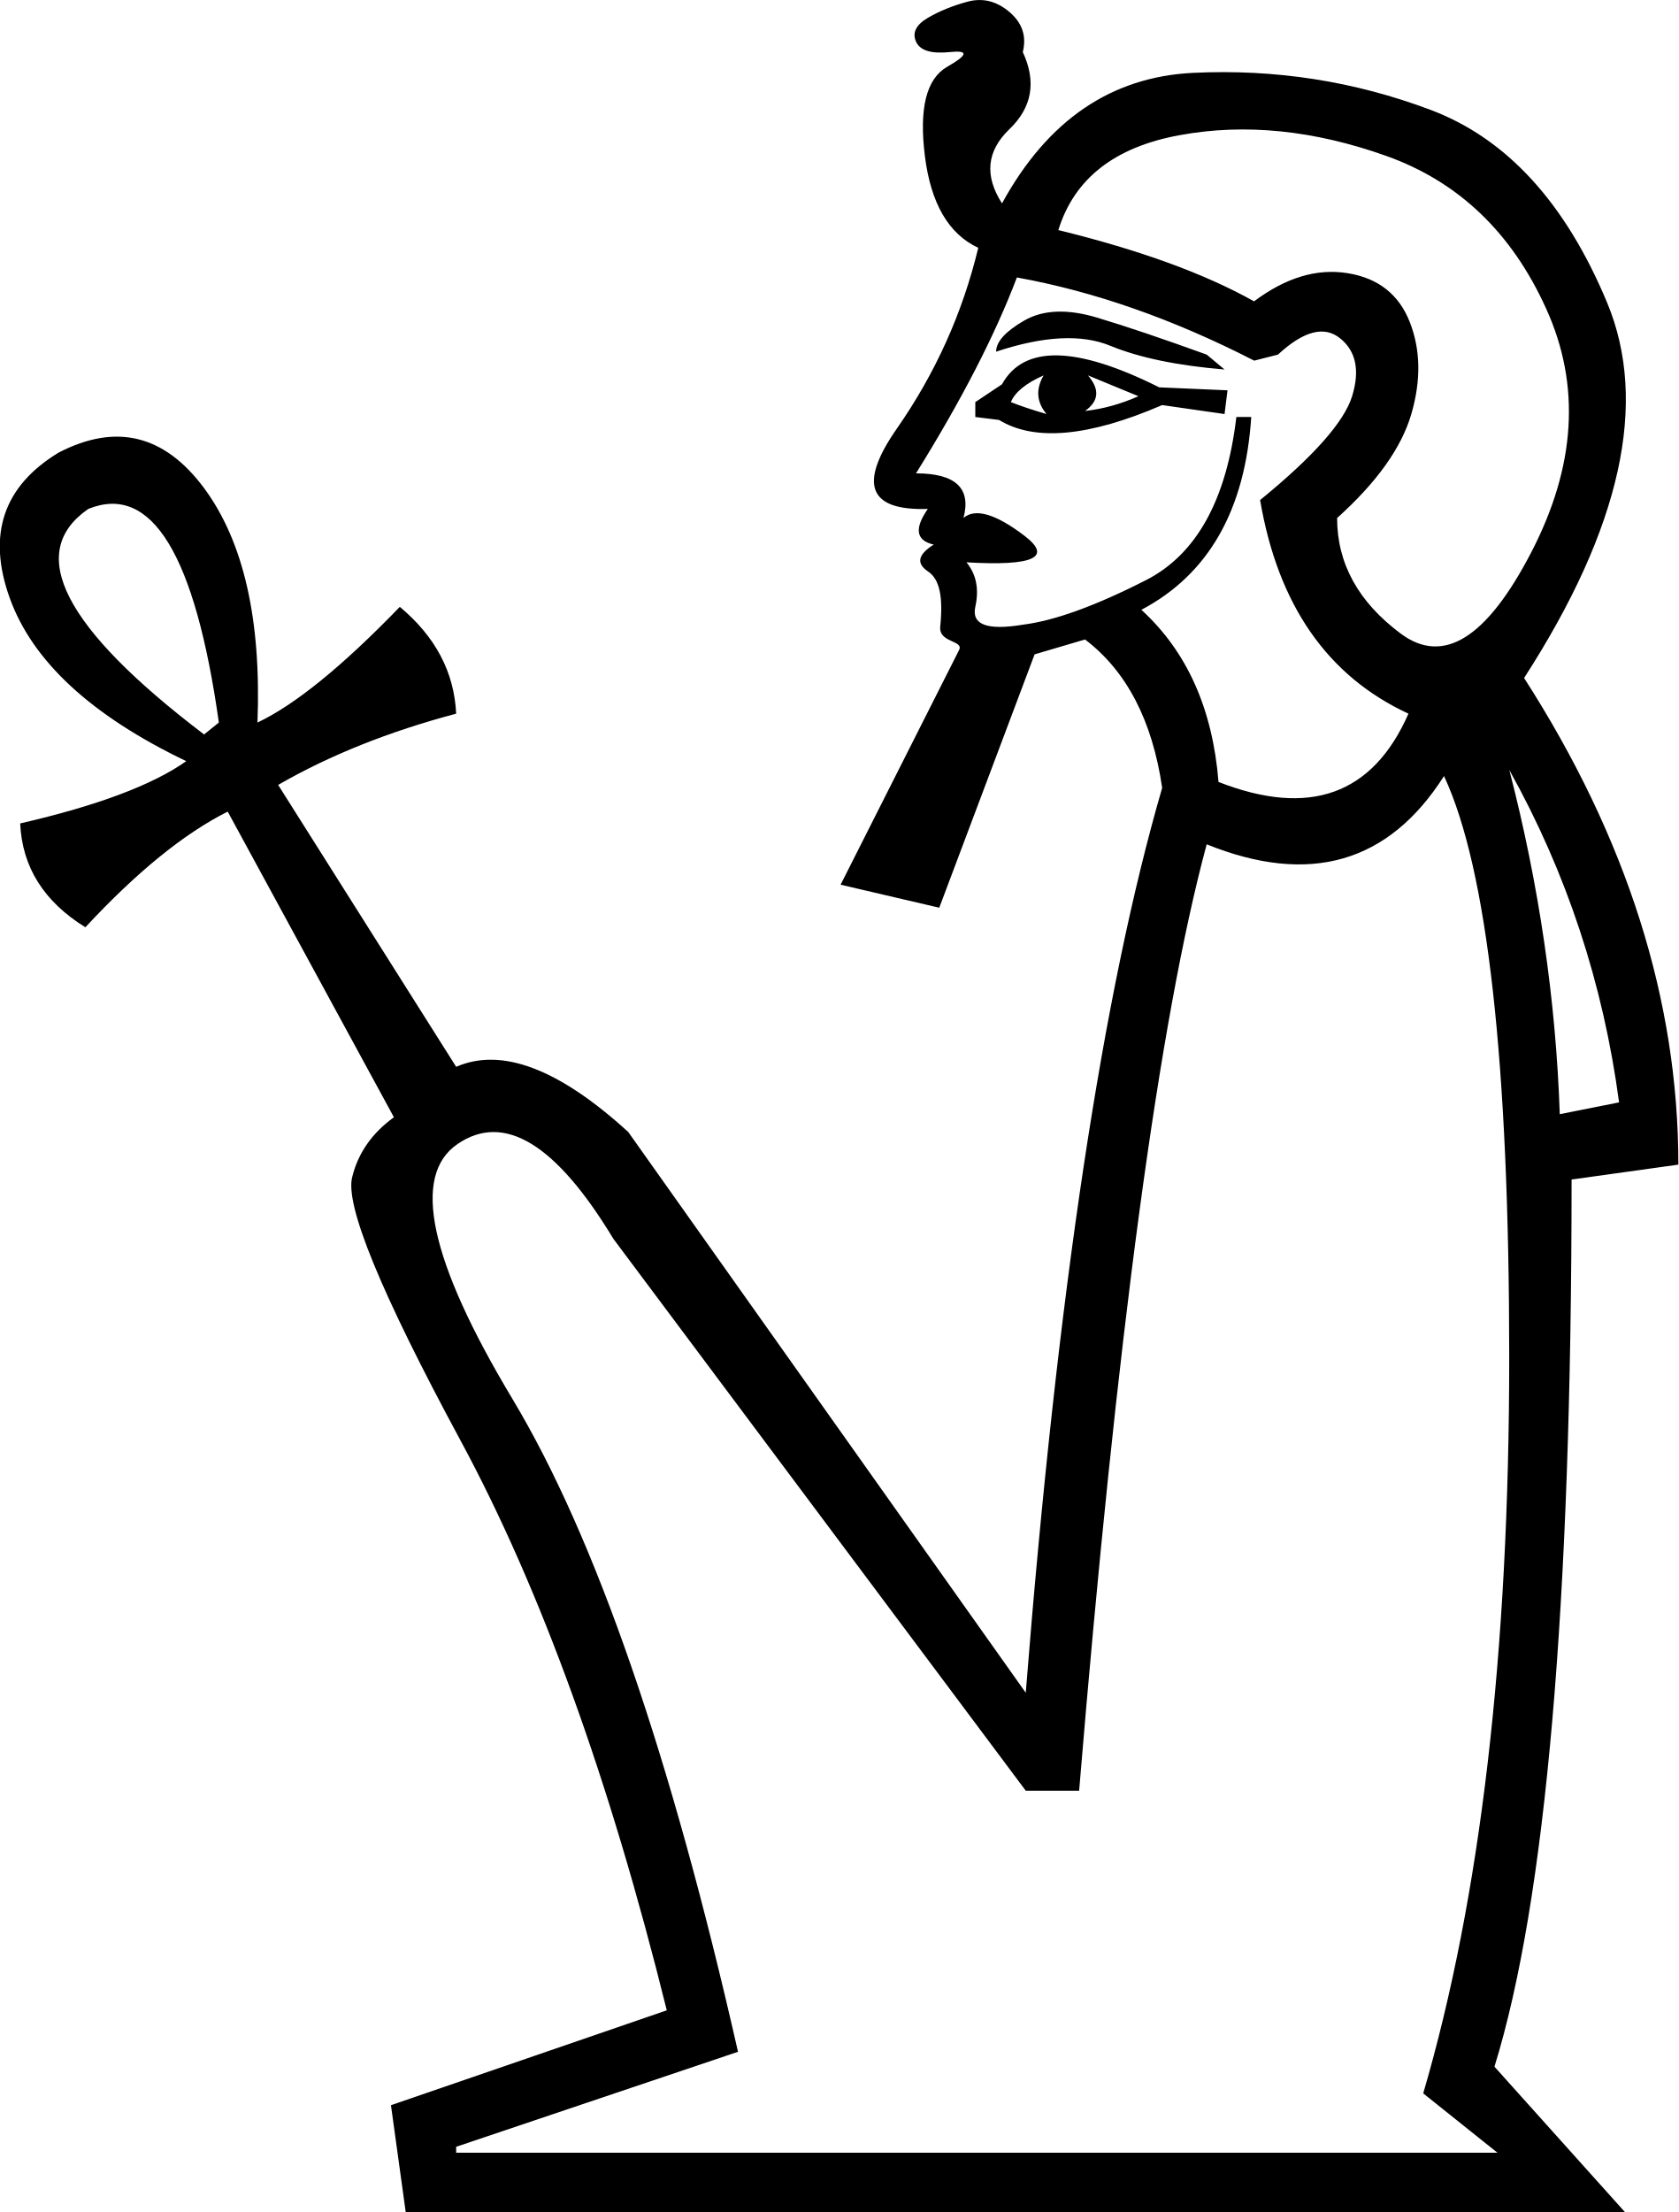
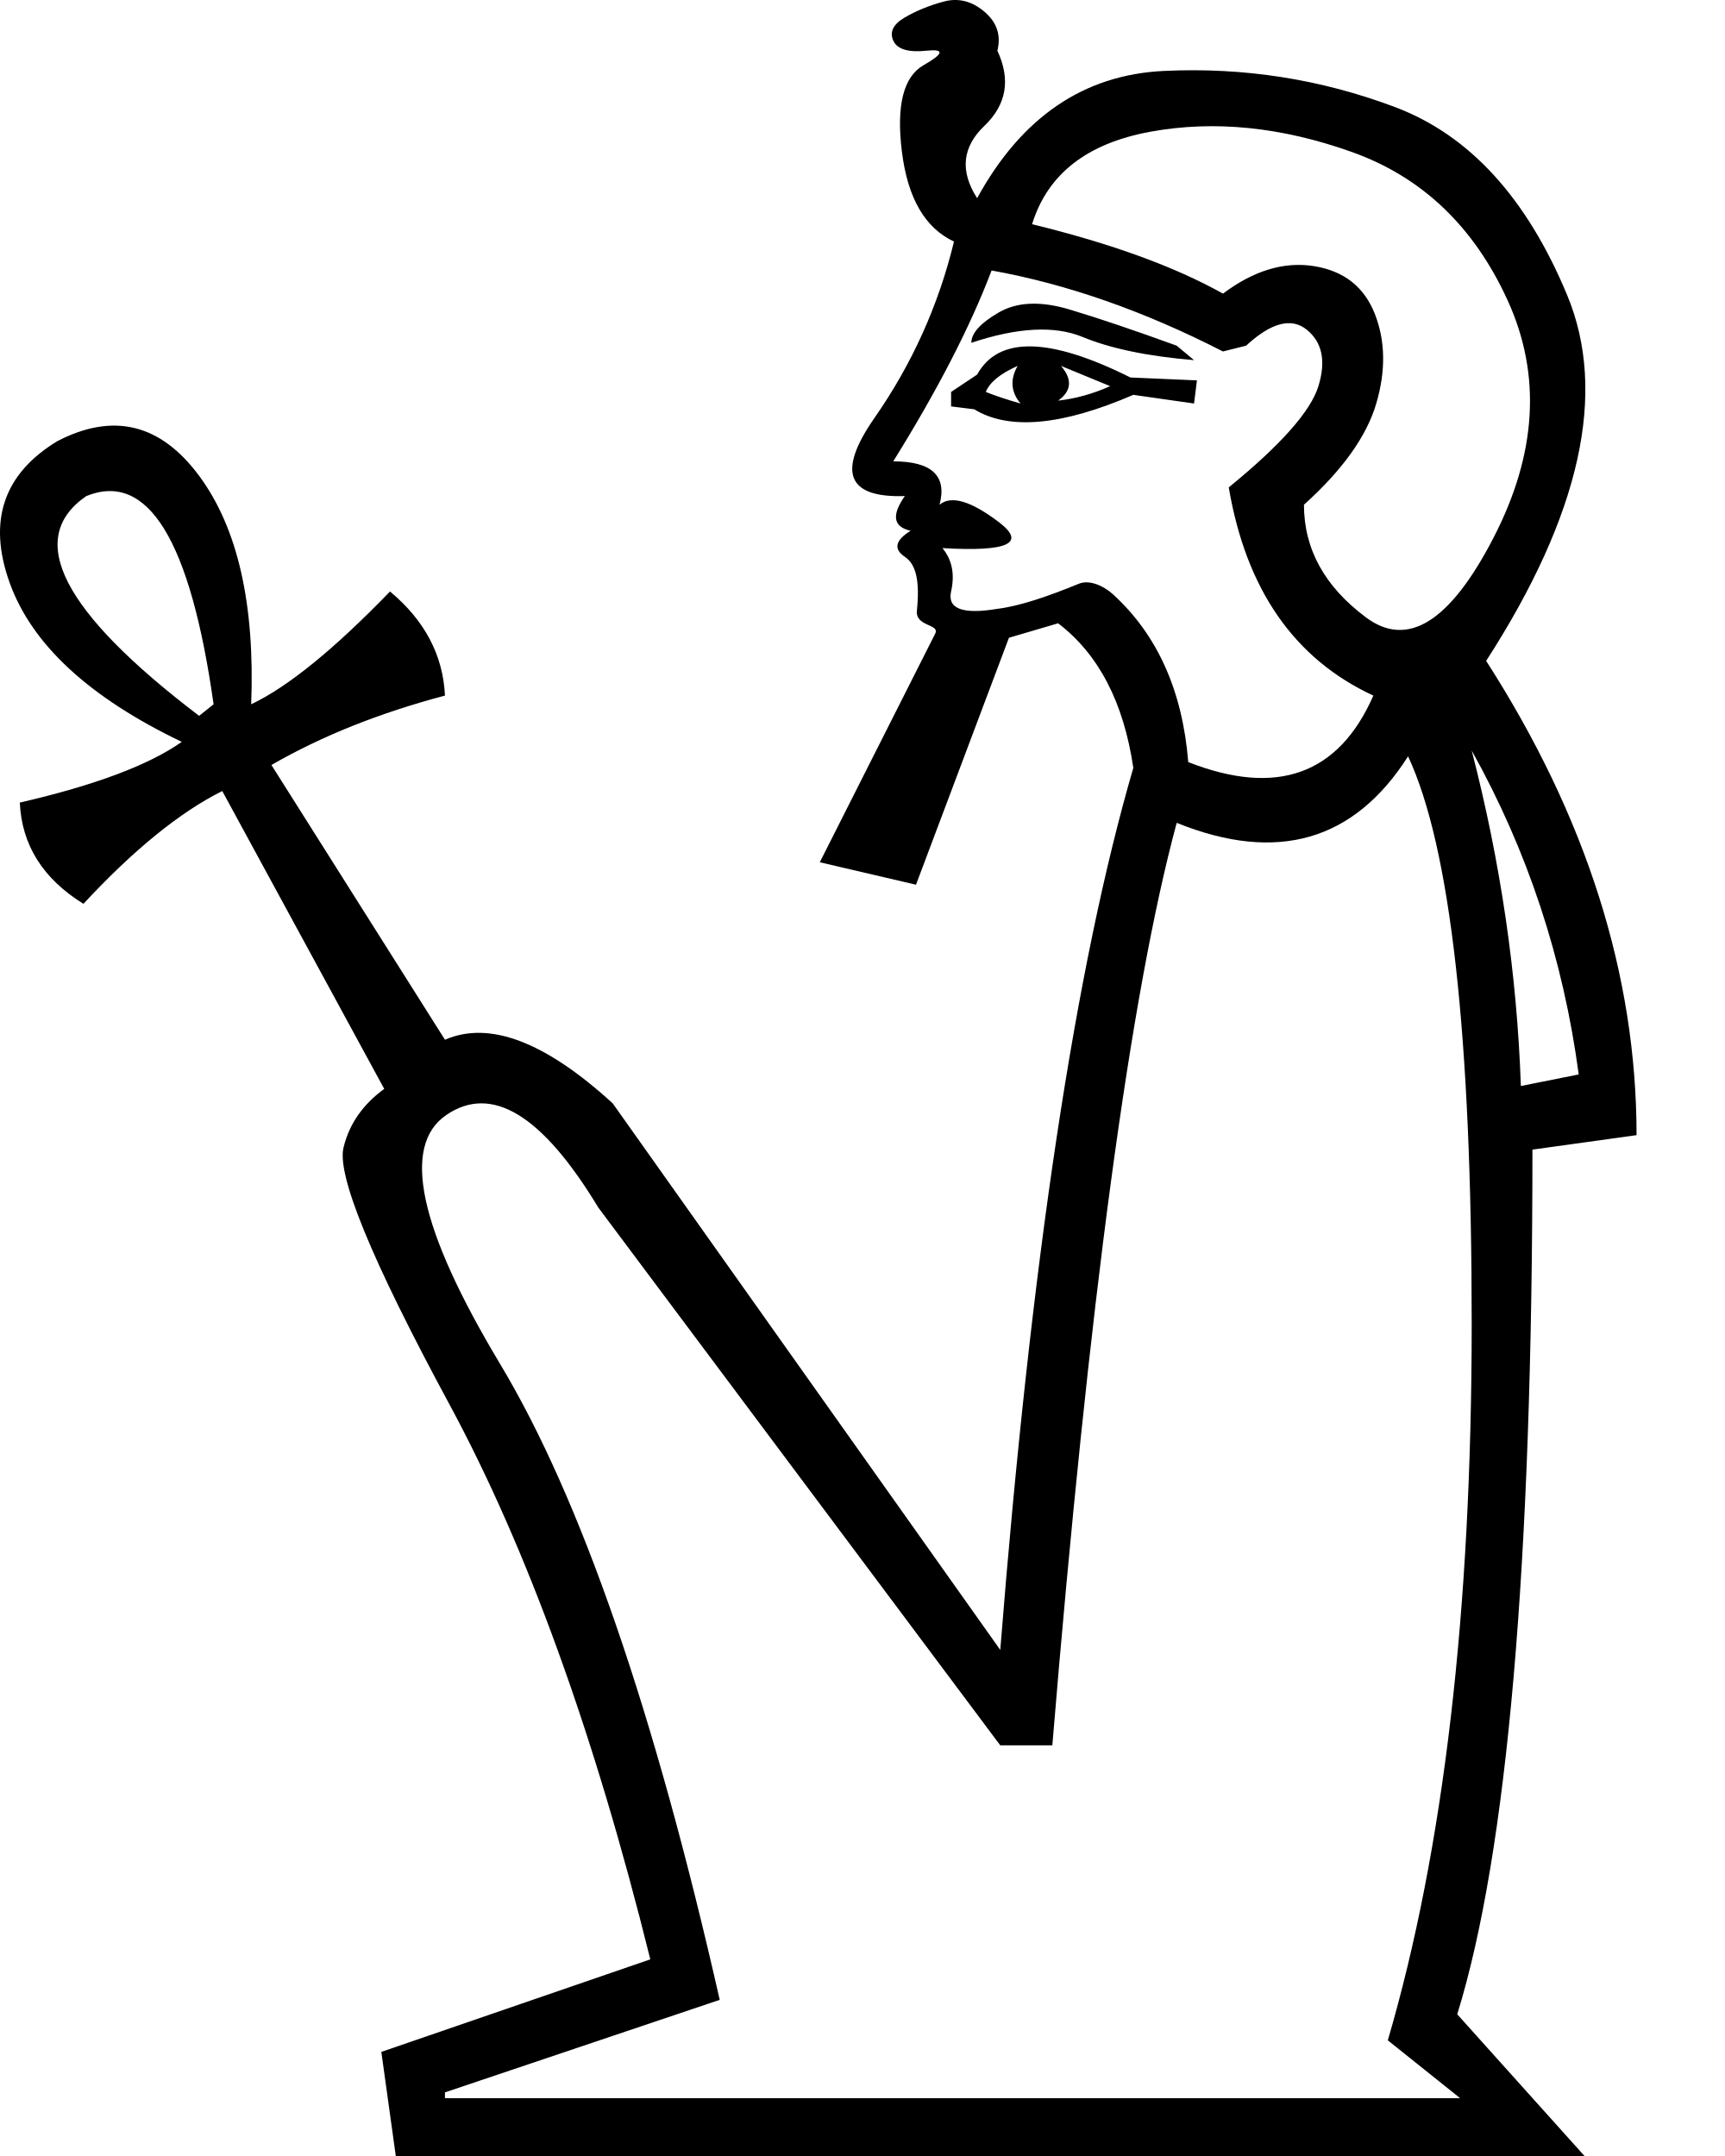
- <svg xmlns="http://www.w3.org/2000/svg" width="13.643" height="17.977" version="1.1" id="svg1">
+ <svg xmlns="http://www.w3.org/2000/svg" width="800" height="1000" version="1.1" id="svg1">
  <defs id="defs1" />
-   <path style="fill:#000000;stroke:none" d="m 12.269,6.258 c 0.241,0.932 0.378,1.865 0.41,2.797 L 13.161,8.959 C 13.032,7.994 12.735,7.094 12.269,6.258 Z M 8.603,1.87 c 0.659,0.161 1.19,0.354 1.591,0.579 0.257,-0.193 0.51,-0.269 0.76,-0.229 0.249,0.04 0.418,0.173 0.506,0.398 0.088,0.225 0.092,0.474 0.012,0.748 -0.08,0.273 -0.281,0.555 -0.603,0.844 0,0.37 0.173,0.683 0.518,0.94 0.346,0.257 0.699,0.036 1.061,-0.663 0.362,-0.699 0.402,-1.358 0.121,-1.977 C 12.289,1.89 11.855,1.476 11.268,1.267 10.681,1.058 10.122,1.001 9.592,1.098 9.061,1.194 8.732,1.452 8.603,1.87 Z M 10.243,4.064 C 10.677,3.71 10.926,3.429 10.991,3.22 11.055,3.011 11.023,2.854 10.894,2.75 10.765,2.645 10.597,2.689 10.388,2.882 L 10.195,2.931 C 9.536,2.593 8.893,2.368 8.266,2.255 8.089,2.722 7.816,3.252 7.446,3.847 c 0.322,0 0.45,0.121 0.386,0.362 C 7.928,4.128 8.093,4.176 8.326,4.353 8.559,4.53 8.402,4.602 7.856,4.57 7.936,4.667 7.96,4.787 7.928,4.932 7.896,5.077 8.025,5.125 8.314,5.077 8.571,5.045 8.905,4.924 9.315,4.715 9.725,4.506 9.97,4.064 10.05,3.389 H 10.171 C 10.122,4.144 9.825,4.667 9.278,4.956 9.648,5.294 9.857,5.76 9.905,6.355 10.645,6.644 11.159,6.459 11.449,5.8 10.79,5.495 10.388,4.916 10.243,4.064 Z M 9.809,6.861 C 9.423,8.292 9.078,10.856 8.772,14.553 H 8.338 L 4.986,10.068 C 4.52,9.297 4.098,9.039 3.72,9.297 3.342,9.554 3.491,10.245 4.166,11.37 c 0.675,1.125 1.286,2.894 1.833,5.305 l -2.291,0.772 v 0.048 h 8.464 l -0.603,-0.482 c 0.466,-1.591 0.699,-3.585 0.699,-5.98 0,-2.395 -0.177,-3.971 -0.53,-4.726 -0.45,0.707 -1.093,0.892 -1.929,0.555 z M 7.928,3.389 V 3.268 L 8.145,3.123 C 8.322,2.802 8.748,2.81 9.423,3.148 L 9.978,3.172 9.954,3.365 9.447,3.292 C 8.852,3.549 8.41,3.59 8.121,3.413 Z M 8.217,3.268 C 8.298,3.3 8.394,3.332 8.507,3.365 8.426,3.268 8.418,3.164 8.483,3.051 8.338,3.115 8.25,3.188 8.217,3.268 Z m 0.603,0.072 C 8.965,3.324 9.11,3.284 9.254,3.22 L 8.844,3.051 C 8.941,3.164 8.933,3.26 8.82,3.34 Z M 8.097,2.858 c 0,-0.08 0.076,-0.165 0.229,-0.253 C 8.479,2.517 8.676,2.509 8.917,2.581 9.158,2.653 9.455,2.754 9.809,2.882 L 9.954,3.003 C 9.568,2.971 9.258,2.906 9.025,2.81 8.792,2.714 8.483,2.73 8.097,2.858 Z M 3.202,9.08 1.851,6.596 C 1.498,6.773 1.112,7.086 0.694,7.536 0.356,7.327 0.18,7.046 0.164,6.692 0.79,6.548 1.241,6.379 1.514,6.186 0.742,5.816 0.264,5.374 0.079,4.86 -0.106,4.345 0.027,3.951 0.477,3.678 0.943,3.437 1.337,3.533 1.659,3.967 1.98,4.401 2.125,5.036 2.093,5.872 2.398,5.728 2.784,5.414 3.25,4.932 3.539,5.173 3.692,5.462 3.708,5.8 3.162,5.945 2.679,6.138 2.261,6.379 L 3.708,8.67 C 4.078,8.509 4.544,8.686 5.107,9.2 l 3.231,4.557 C 8.595,10.51 8.965,8.059 9.447,6.403 9.367,5.856 9.158,5.454 8.82,5.197 L 8.41,5.318 7.635,7.377 6.833,7.19 7.796,5.283 C 7.837,5.202 7.629,5.226 7.643,5.092 7.667,4.85 7.639,4.707 7.542,4.643 7.446,4.578 7.462,4.506 7.59,4.426 7.446,4.393 7.43,4.297 7.542,4.136 7.06,4.152 6.976,3.935 7.289,3.485 7.603,3.035 7.824,2.545 7.952,2.014 7.711,1.902 7.566,1.653 7.518,1.267 7.47,0.881 7.53,0.64 7.699,0.543 7.868,0.447 7.876,0.407 7.723,0.423 7.57,0.439 7.478,0.411 7.446,0.338 7.414,0.266 7.446,0.202 7.542,0.145 7.639,0.089 7.747,0.045 7.868,0.013 7.988,-0.019 8.101,0.009 8.205,0.097 8.31,0.186 8.346,0.294 8.314,0.423 8.426,0.664 8.39,0.873 8.205,1.05 8.021,1.227 8,1.427 8.145,1.653 8.515,0.977 9.033,0.624 9.7,0.592 c 0.667,-0.032 1.31,0.068 1.929,0.301 0.619,0.233 1.097,0.756 1.435,1.567 0.338,0.812 0.113,1.829 -0.675,3.05 0.836,1.302 1.254,2.62 1.254,3.955 l -0.868,0.121 c 0,3.456 -0.209,5.86 -0.627,7.21 l 1.061,1.182 H 3.298 L 3.178,17.109 5.42,16.338 C 4.954,14.457 4.395,12.914 3.744,11.708 3.093,10.502 2.8,9.787 2.864,9.562 2.912,9.369 3.025,9.208 3.202,9.08 Z M 1.779,5.872 C 1.586,4.506 1.233,3.927 0.718,4.136 0.204,4.49 0.517,5.101 1.659,5.969 Z" id="path1" />
+   <path style="fill:#000000;stroke:none;stroke-width:1" d="m 682.527,348.118 c 13.413,51.864 21.014,103.729 22.802,155.593 l 26.826,-5.365 c -7.154,-53.653 -23.697,-103.729 -49.629,-150.228 z M 478.647,103.997 c 36.663,8.942 66.172,19.673 88.527,32.192 14.307,-10.731 28.391,-14.978 42.252,-12.743 13.86,2.236 23.25,9.613 28.168,22.132 4.918,12.519 5.142,26.379 0.671,41.581 -4.471,15.202 -15.649,30.85 -33.533,46.946 0,20.567 9.613,38.004 28.838,52.312 19.226,14.307 38.898,2.012 59.018,-36.886 20.12,-38.898 22.355,-75.561 6.706,-109.988 C 683.645,105.115 659.501,82.089 626.862,70.464 594.224,58.839 563.15,55.71 533.641,61.075 504.132,66.44 485.8,80.748 478.647,103.997 Z m 91.21,122.06 c 24.144,-19.673 38.004,-35.321 41.581,-46.946 3.577,-11.625 1.788,-20.343 -5.365,-26.156 -7.154,-5.812 -16.543,-3.353 -28.168,7.377 l -10.731,2.683 c -36.663,-18.779 -72.431,-31.298 -107.306,-37.557 -9.836,25.932 -25.038,55.441 -45.605,88.527 17.884,0 25.038,6.707 21.461,20.12 5.365,-4.471 14.531,-1.788 27.497,8.048 12.966,9.836 4.248,13.86 -26.156,12.072 4.471,5.365 5.812,12.072 4.024,20.12 -1.788,8.048 5.365,10.731 21.461,8.048 10.378,-1.297 22.842,-5.536 37.84,-11.655 4.902,-2 11.505,1.015 15.813,4.949 20.567,18.779 32.192,44.711 34.874,77.797 41.134,16.096 69.749,5.812 85.845,-30.85 -36.663,-16.99 -59.018,-49.182 -67.066,-96.575 z M 545.713,381.651 C 524.251,461.236 505.026,603.863 488.036,809.532 H 463.892 L 277.448,560.047 c -25.932,-42.922 -49.405,-57.23 -70.419,-42.922 -21.014,14.307 -12.743,52.759 24.814,115.354 37.557,62.595 71.537,160.959 101.94,295.091 l -127.426,42.922 v 2.683 h 470.804 l -33.533,-26.826 c 25.932,-88.527 38.898,-199.41 38.898,-332.648 0,-133.238 -9.836,-220.871 -29.509,-262.899 -25.038,39.345 -60.807,49.629 -107.306,30.85 z M 441.089,188.5 v -6.707 l 12.072,-8.048 c 9.836,-17.884 33.533,-17.437 71.09,1.341 l 30.85,1.341 -1.341,10.731 -28.168,-4.024 c -33.086,14.307 -57.677,16.543 -73.773,6.707 z m 16.096,-6.707 c 4.471,1.788 9.836,3.577 16.096,5.365 -4.471,-5.365 -4.918,-11.178 -1.341,-17.437 -8.048,3.577 -12.966,7.601 -14.755,12.072 z m 33.533,4.024 c 8.048,-0.894 16.096,-3.13 24.144,-6.707 l -22.802,-9.389 c 5.365,6.26 4.918,11.625 -1.341,16.096 z m -40.24,-26.826 c 0,-4.471 4.247,-9.166 12.743,-14.084 8.495,-4.918 19.449,-5.365 32.862,-1.341 13.413,4.024 29.956,9.613 49.629,16.767 l 8.048,6.707 c -21.461,-1.788 -38.675,-5.365 -51.641,-10.731 -12.966,-5.365 -30.18,-4.471 -51.641,2.683 z M 178.19,505.052 103.076,366.896 C 83.404,376.733 61.943,394.17 38.693,419.208 19.914,407.583 10.078,391.934 9.184,372.261 44.058,364.214 69.096,354.824 84.298,344.094 41.376,323.527 14.773,298.936 4.489,270.321 -5.794,241.706 1.583,219.798 26.621,204.596 c 25.932,-13.413 47.84,-8.048 65.725,16.096 17.884,24.144 25.932,59.465 24.144,105.964 16.99,-8.048 38.451,-25.485 64.383,-52.312 16.096,13.413 24.591,29.509 25.485,48.288 -30.403,8.048 -57.23,18.779 -80.479,32.192 l 80.479,127.426 c 20.567,-8.942 46.499,0.894 77.797,29.509 L 463.892,765.269 C 478.199,584.637 498.766,448.27 525.593,356.166 521.122,325.762 509.497,303.407 490.718,289.099 l -22.803,6.707 -43.104,114.535 -44.614,-10.409 53.525,-106.052 c 2.281,-4.52 -9.25,-3.165 -8.495,-10.615 1.364,-13.463 -0.234,-21.44 -5.599,-25.017 -5.365,-3.577 -4.471,-7.601 2.683,-12.072 -8.048,-1.788 -8.942,-7.154 -2.683,-16.096 -26.826,0.894 -31.521,-11.178 -14.084,-36.216 17.437,-25.038 29.733,-52.312 36.886,-81.821 -13.413,-6.26 -21.461,-20.12 -24.144,-41.581 -2.683,-21.461 0.671,-34.874 10.06,-40.24 9.389,-5.365 9.836,-7.601 1.341,-6.707 -8.495,0.894 -13.637,-0.671 -15.425,-4.695 -1.788,-4.024 0,-7.601 5.365,-10.731 5.365,-3.13 11.401,-5.589 18.108,-7.377 6.707,-1.788 12.966,-0.224 18.779,4.695 5.812,4.918 7.824,10.954 6.036,18.108 6.259,13.413 4.247,25.038 -6.036,34.874 -10.284,9.836 -11.401,21.014 -3.353,33.533 20.567,-37.557 49.405,-57.23 86.515,-59.018 37.11,-1.788 72.878,3.8 107.306,16.766 34.427,12.966 61.03,42.028 79.809,87.186 18.778,45.158 6.259,101.717 -37.557,169.677 46.499,72.431 69.749,145.757 69.749,219.977 l -48.288,6.707 c 0,192.256 -11.625,325.941 -34.874,401.055 l 59.018,65.725 H 183.556 L 176.849,951.712 301.592,908.79 C 275.66,804.167 244.586,718.322 208.37,651.256 172.154,584.19 155.835,544.398 159.412,531.879 c 2.683,-10.731 8.942,-19.673 18.779,-26.826 z M 99.052,326.657 C 88.322,250.648 68.649,218.457 40.034,230.081 11.419,249.754 28.857,283.734 92.346,332.022 Z" id="path1" />
</svg>
